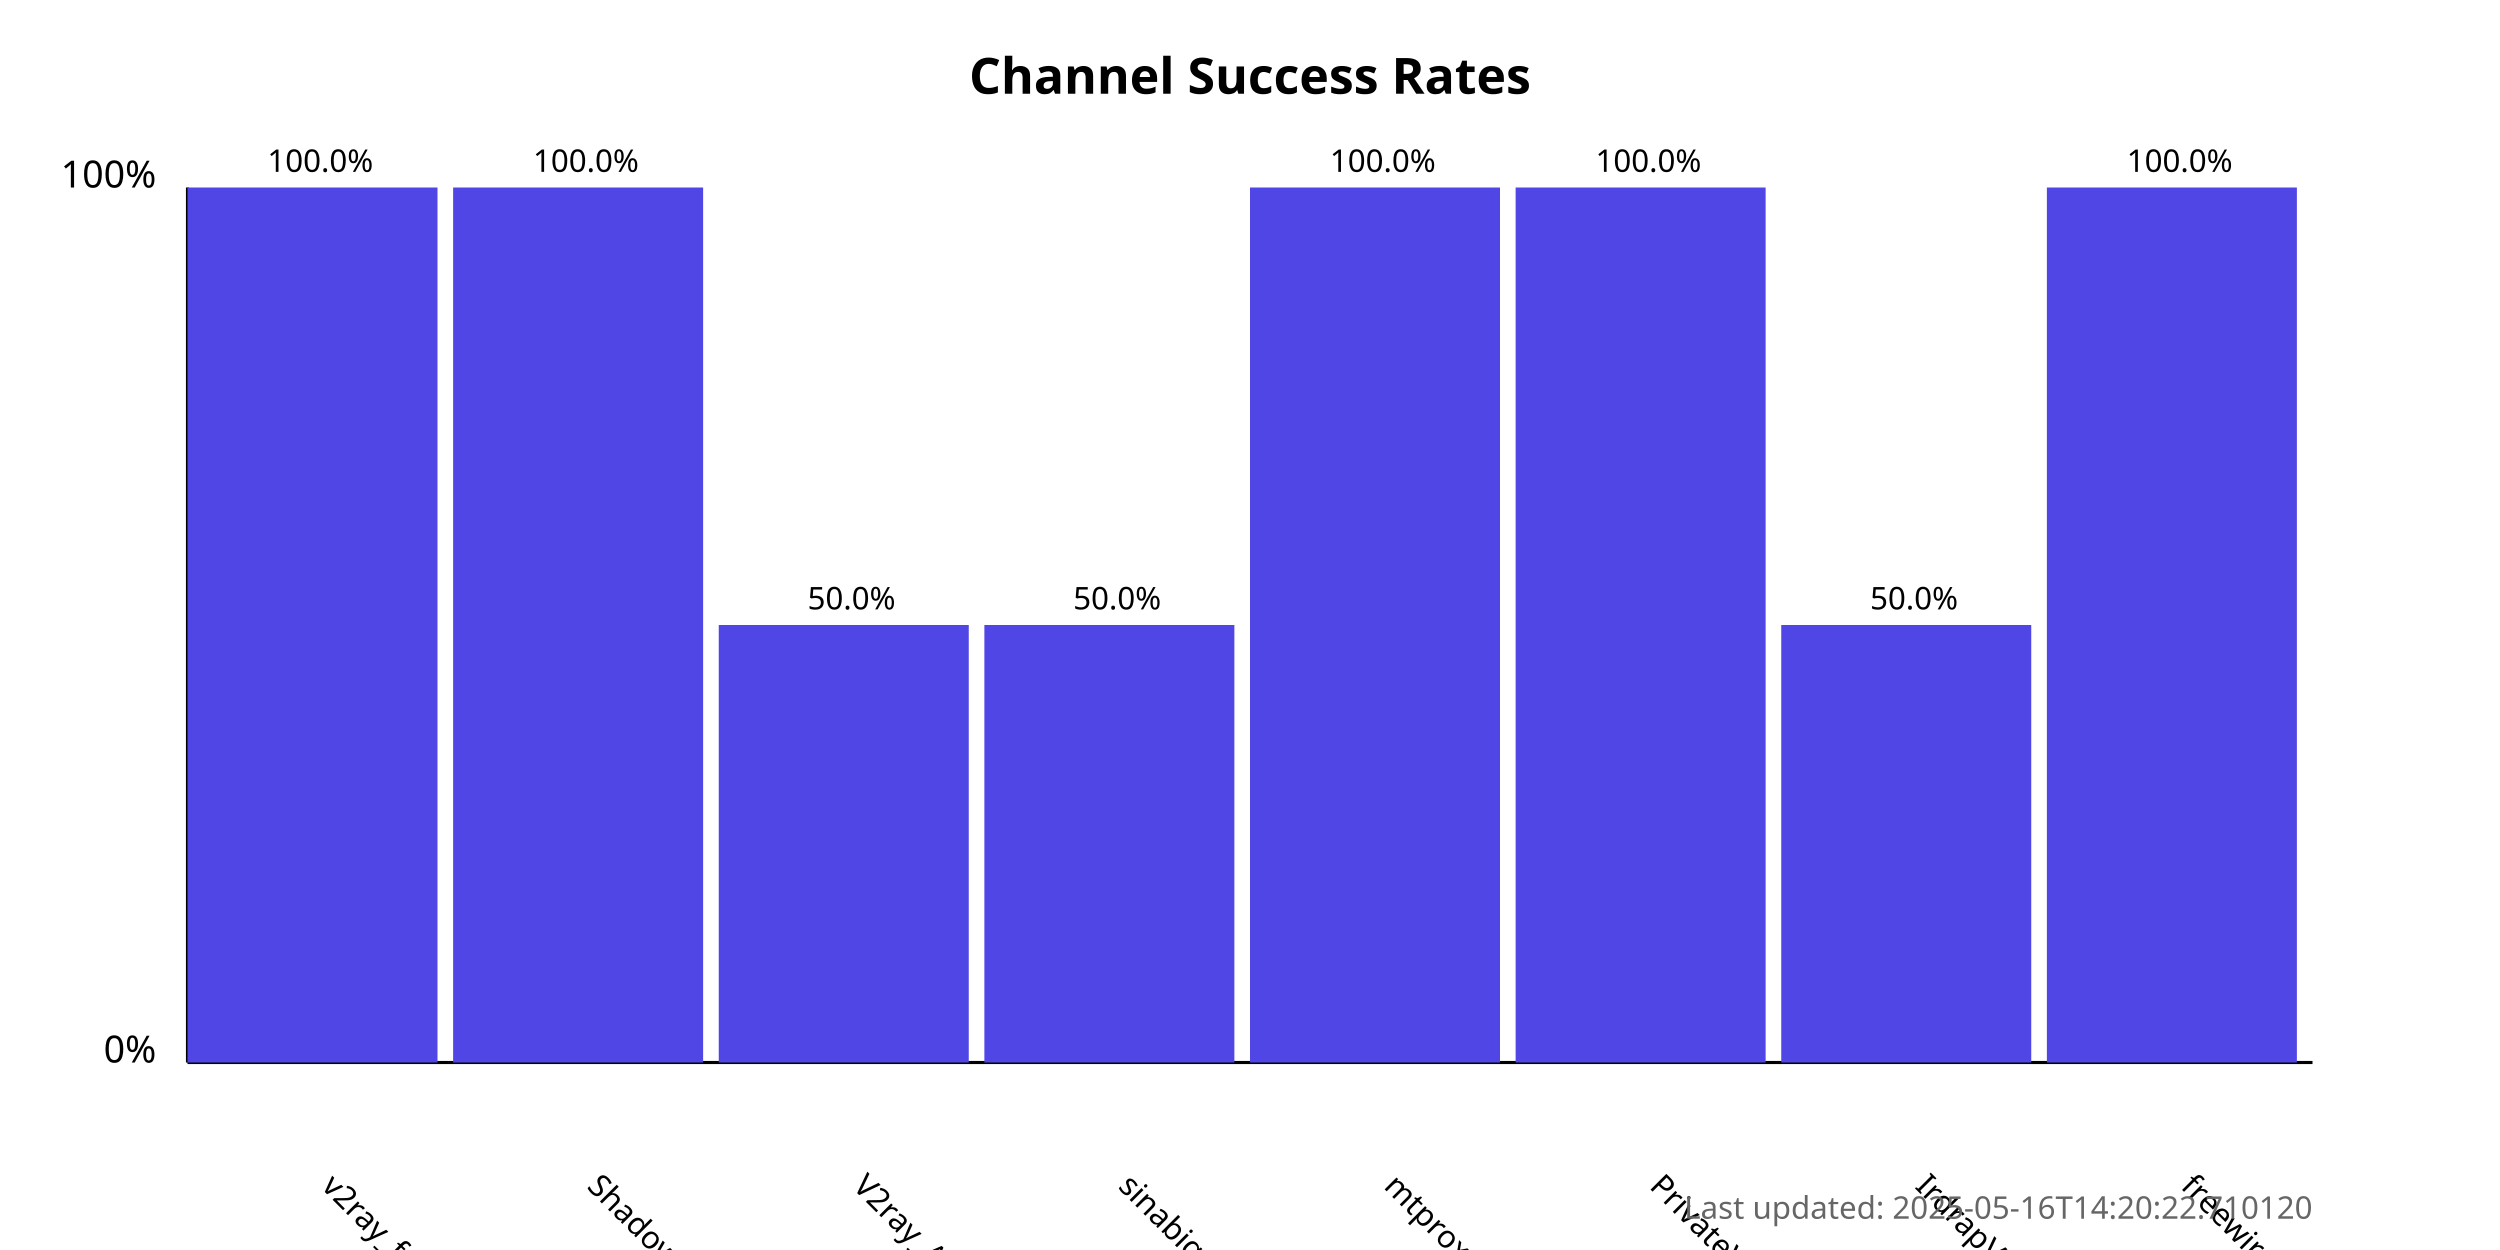
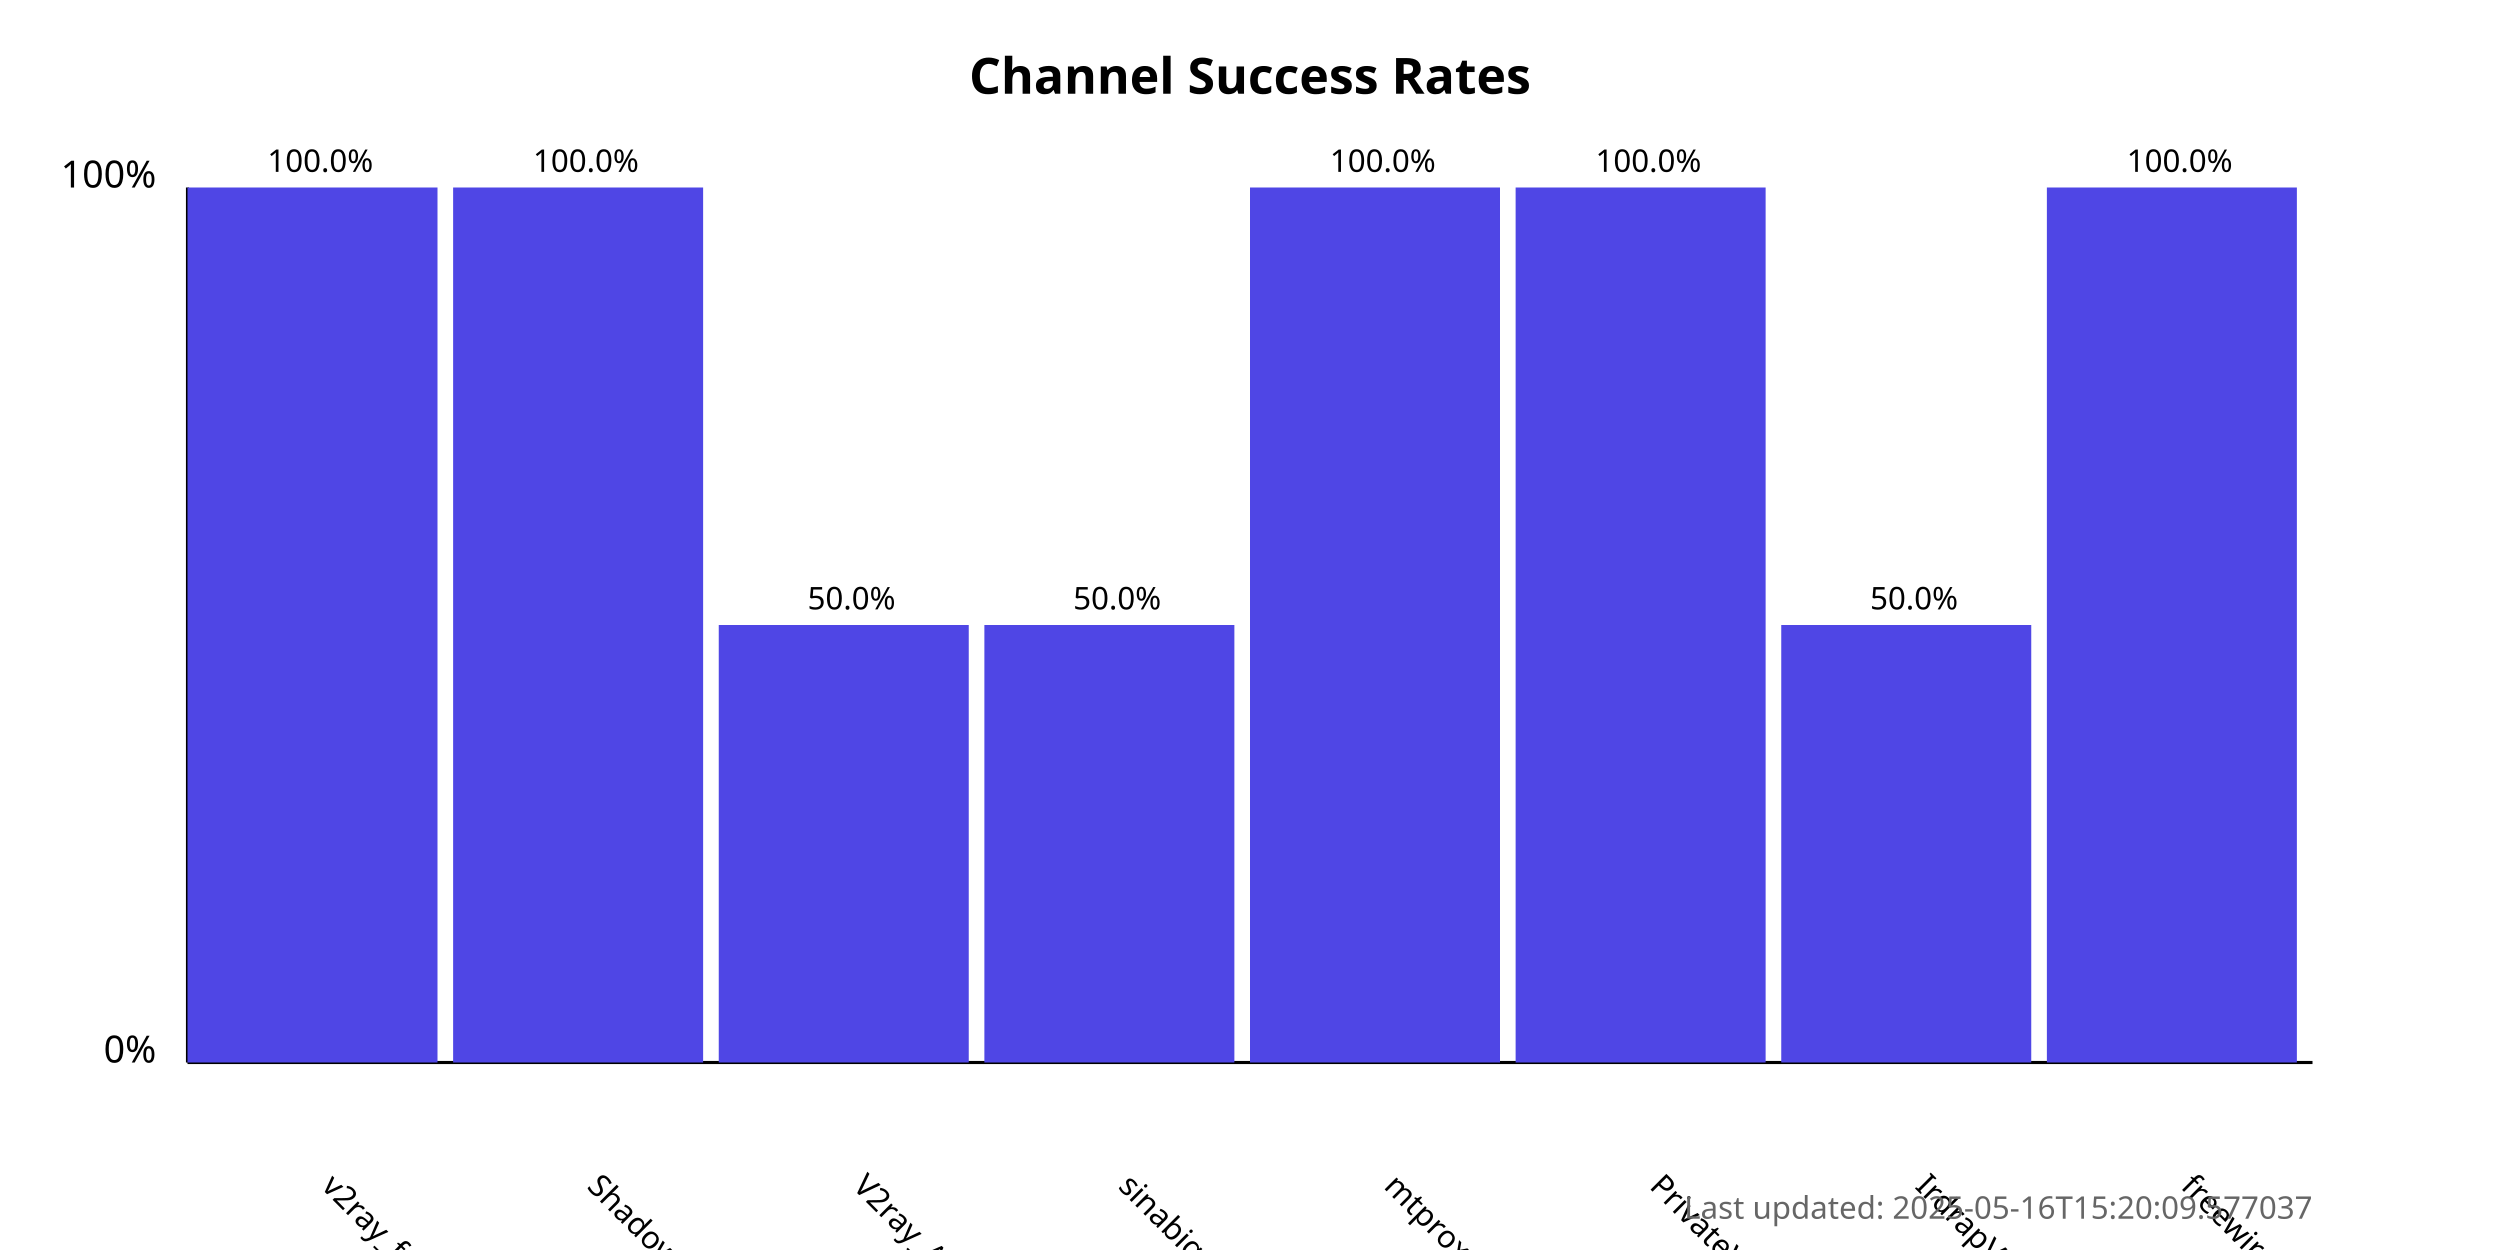
<svg xmlns="http://www.w3.org/2000/svg" width="800" height="400">
  <style>
            .chart-title { font: bold 16px sans-serif; }
            .axis-label { font: 12px sans-serif; }
            .tick-label { font: 10px sans-serif; }
            .bar { fill: #4f46e5; }
            .bar:hover { fill: #6366f1; }
            .timestamp { font: 10px sans-serif; fill: #666; }
        </style>
  <text x="400.0" y="30" text-anchor="middle" class="chart-title">
            Channel Success Rates
        </text>
  <line x1="60" y1="340" x2="60" y2="60" stroke="black" stroke-width="1" />
  <line x1="60" y1="340" x2="740" y2="340" stroke="black" stroke-width="1" />
  <text x="50" y="340" text-anchor="end" class="axis-label">0%</text>
  <text x="50" y="60" text-anchor="end" class="axis-label">100%</text>
  <g>
    <rect x="60" y="60.0" width="80.0" height="280.0" class="bar" />
    <text x="102.5" y="380" transform="rotate(45, 102.5, 380)" text-anchor="start" class="tick-label">
                v2ray_free_conf
            </text>
    <text x="102.5" y="55.0" text-anchor="middle" class="tick-label">
                100.0%
            </text>
  </g>
  <g>
    <rect x="145.0" y="60.0" width="80.0" height="280.0" class="bar" />
    <text x="187.5" y="380" transform="rotate(45, 187.5, 380)" text-anchor="start" class="tick-label">
                ShadowProxy66
            </text>
    <text x="187.5" y="55.0" text-anchor="middle" class="tick-label">
                100.0%
            </text>
  </g>
  <g>
    <rect x="230.0" y="200.0" width="80.0" height="140.0" class="bar" />
    <text x="272.5" y="380" transform="rotate(45, 272.5, 380)" text-anchor="start" class="tick-label">
                V2ray_Alpha
            </text>
    <text x="272.5" y="195.0" text-anchor="middle" class="tick-label">
                50.0%
            </text>
  </g>
  <g>
    <rect x="315.0" y="200.0" width="80.0" height="140.0" class="bar" />
    <text x="357.5" y="380" transform="rotate(45, 357.5, 380)" text-anchor="start" class="tick-label">
                sinabigo
            </text>
    <text x="357.5" y="195.0" text-anchor="middle" class="tick-label">
                50.0%
            </text>
  </g>
  <g>
    <rect x="400.0" y="60.0" width="80.0" height="280.0" class="bar" />
    <text x="442.5" y="380" transform="rotate(45, 442.5, 380)" text-anchor="start" class="tick-label">
                mtproxy_lists
            </text>
    <text x="442.5" y="55.0" text-anchor="middle" class="tick-label">
                100.0%
            </text>
  </g>
  <g>
    <rect x="485.0" y="60.0" width="80.0" height="280.0" class="bar" />
    <text x="527.5" y="380" transform="rotate(45, 527.5, 380)" text-anchor="start" class="tick-label">
                PrivateVPNs
            </text>
    <text x="527.5" y="55.0" text-anchor="middle" class="tick-label">
                100.0%
            </text>
  </g>
  <g>
    <rect x="570.0" y="200.0" width="80.0" height="140.0" class="bar" />
    <text x="612.5" y="380" transform="rotate(45, 612.5, 380)" text-anchor="start" class="tick-label">
                IrdrapVPNnews
            </text>
    <text x="612.5" y="195.0" text-anchor="middle" class="tick-label">
                50.0%
            </text>
  </g>
  <g>
    <rect x="655.0" y="60.0" width="80.0" height="280.0" class="bar" />
    <text x="697.5" y="380" transform="rotate(45, 697.5, 380)" text-anchor="start" class="tick-label">
                freewireguard
            </text>
    <text x="697.5" y="55.0" text-anchor="middle" class="tick-label">
                100.0%
            </text>
  </g>
  <text x="740" y="390" text-anchor="end" class="timestamp">
-             Last updated: 2025-05-16T14:20:22.710120
+             Last updated: 2025-05-16T15:20:09.577037
        </text>
</svg>
